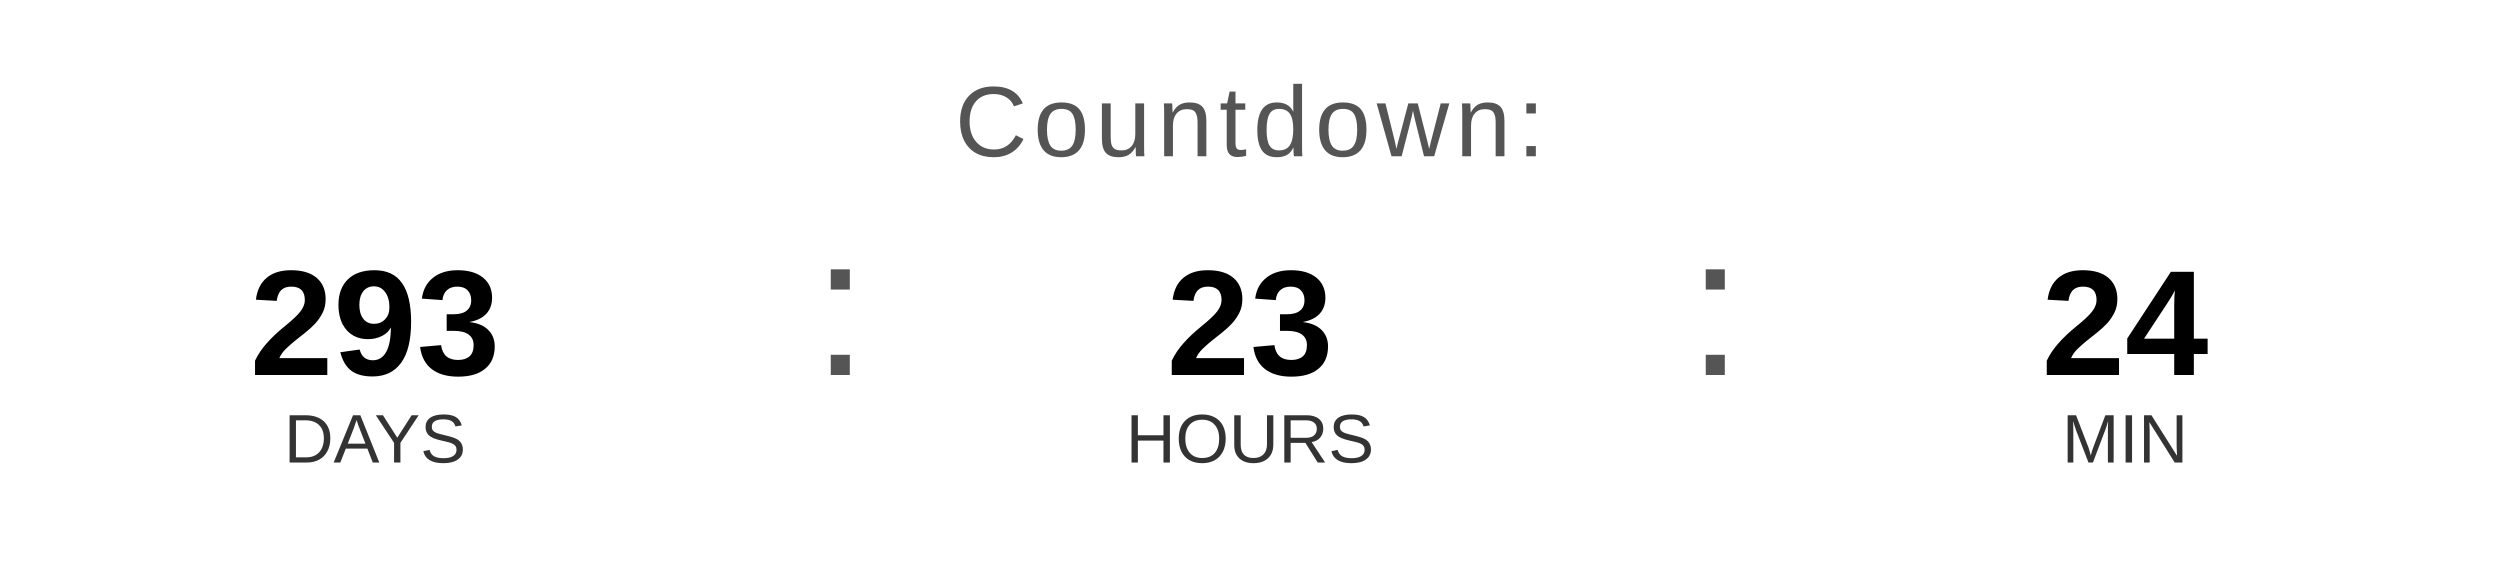
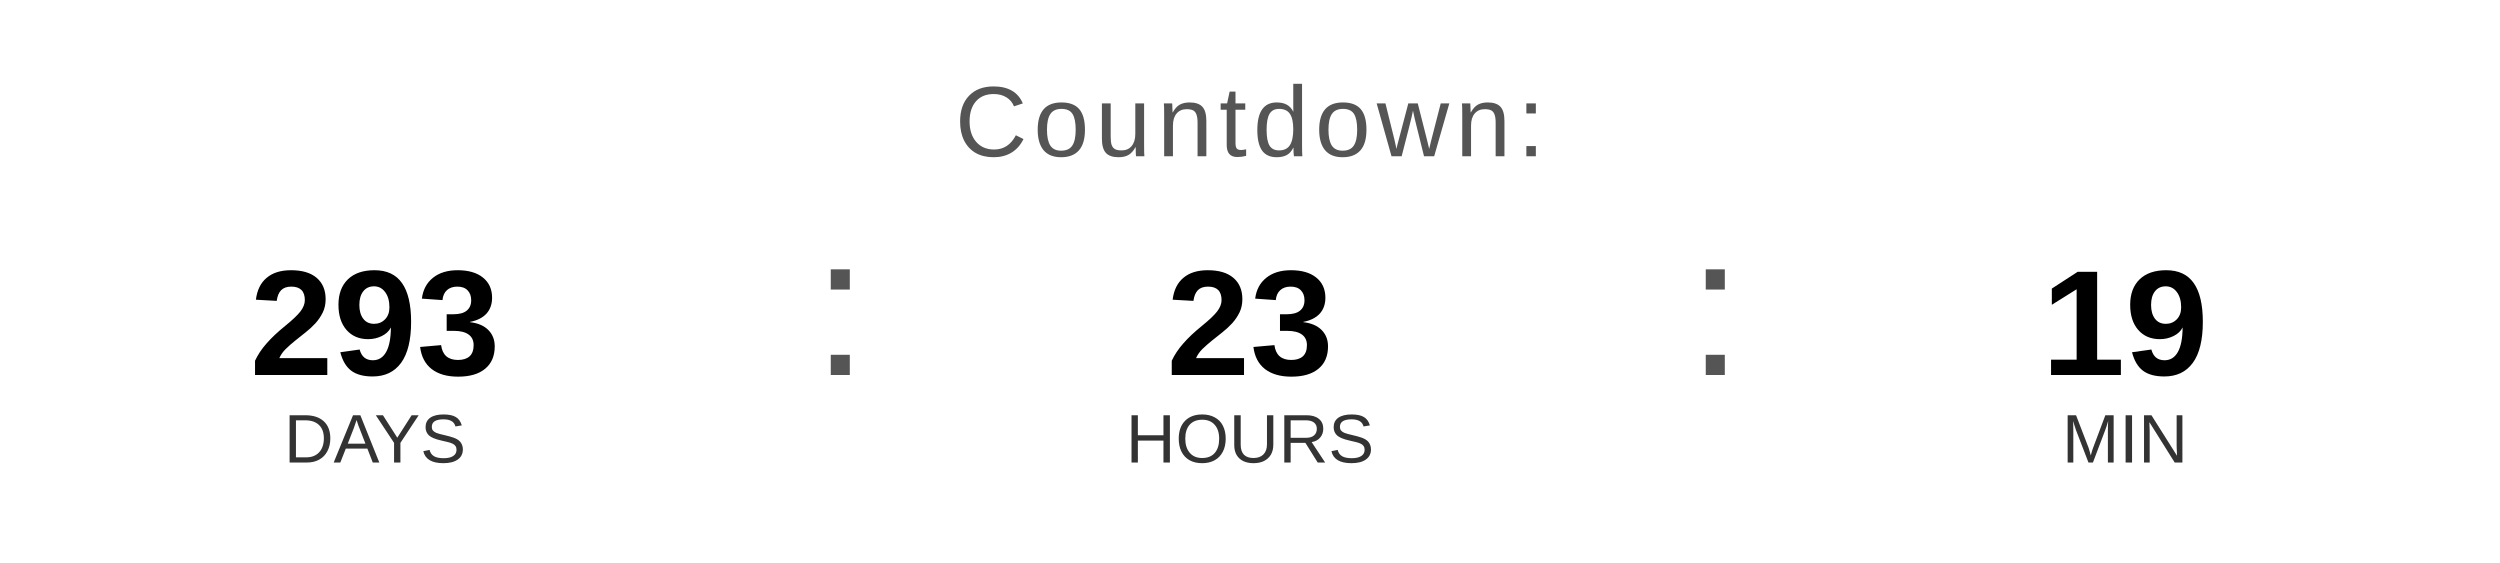
<svg xmlns="http://www.w3.org/2000/svg" width="400" height="90" viewBox="0 0 400 90">
  <text x="200" y="25" font-family="Arial, Helvetica, sans-serif" font-size="16" fill="#555555" text-anchor="middle" letter-spacing="1">
    Countdown:
  </text>
  <text x="60" y="60" font-family="Arial, Helvetica, sans-serif" font-size="24" font-weight="bold" fill="#000000" text-anchor="middle">293</text>
  <text x="60" y="74" font-family="Arial, Helvetica, sans-serif" font-size="11" fill="#333333" text-anchor="middle">DAYS</text>
  <text x="130" y="60" font-family="Arial, sans-serif" font-size="32" fill="#555555">:</text>
  <text x="200" y="60" font-family="Arial, Helvetica, sans-serif" font-size="24" font-weight="bold" fill="#000000" text-anchor="middle">23</text>
  <text x="200" y="74" font-family="Arial, Helvetica, sans-serif" font-size="11" fill="#333333" text-anchor="middle">HOURS</text>
  <text x="270" y="60" font-family="Arial, sans-serif" font-size="32" fill="#555555">:</text>
-   <text x="340" y="60" font-family="Arial, Helvetica, sans-serif" font-size="24" font-weight="bold" fill="#000000" text-anchor="middle">24</text>
+   <text x="340" y="60" font-family="Arial, Helvetica, sans-serif" font-size="24" font-weight="bold" fill="#000000" text-anchor="middle">19</text>
  <text x="340" y="74" font-family="Arial, Helvetica, sans-serif" font-size="11" fill="#333333" text-anchor="middle">MIN</text>
</svg>
